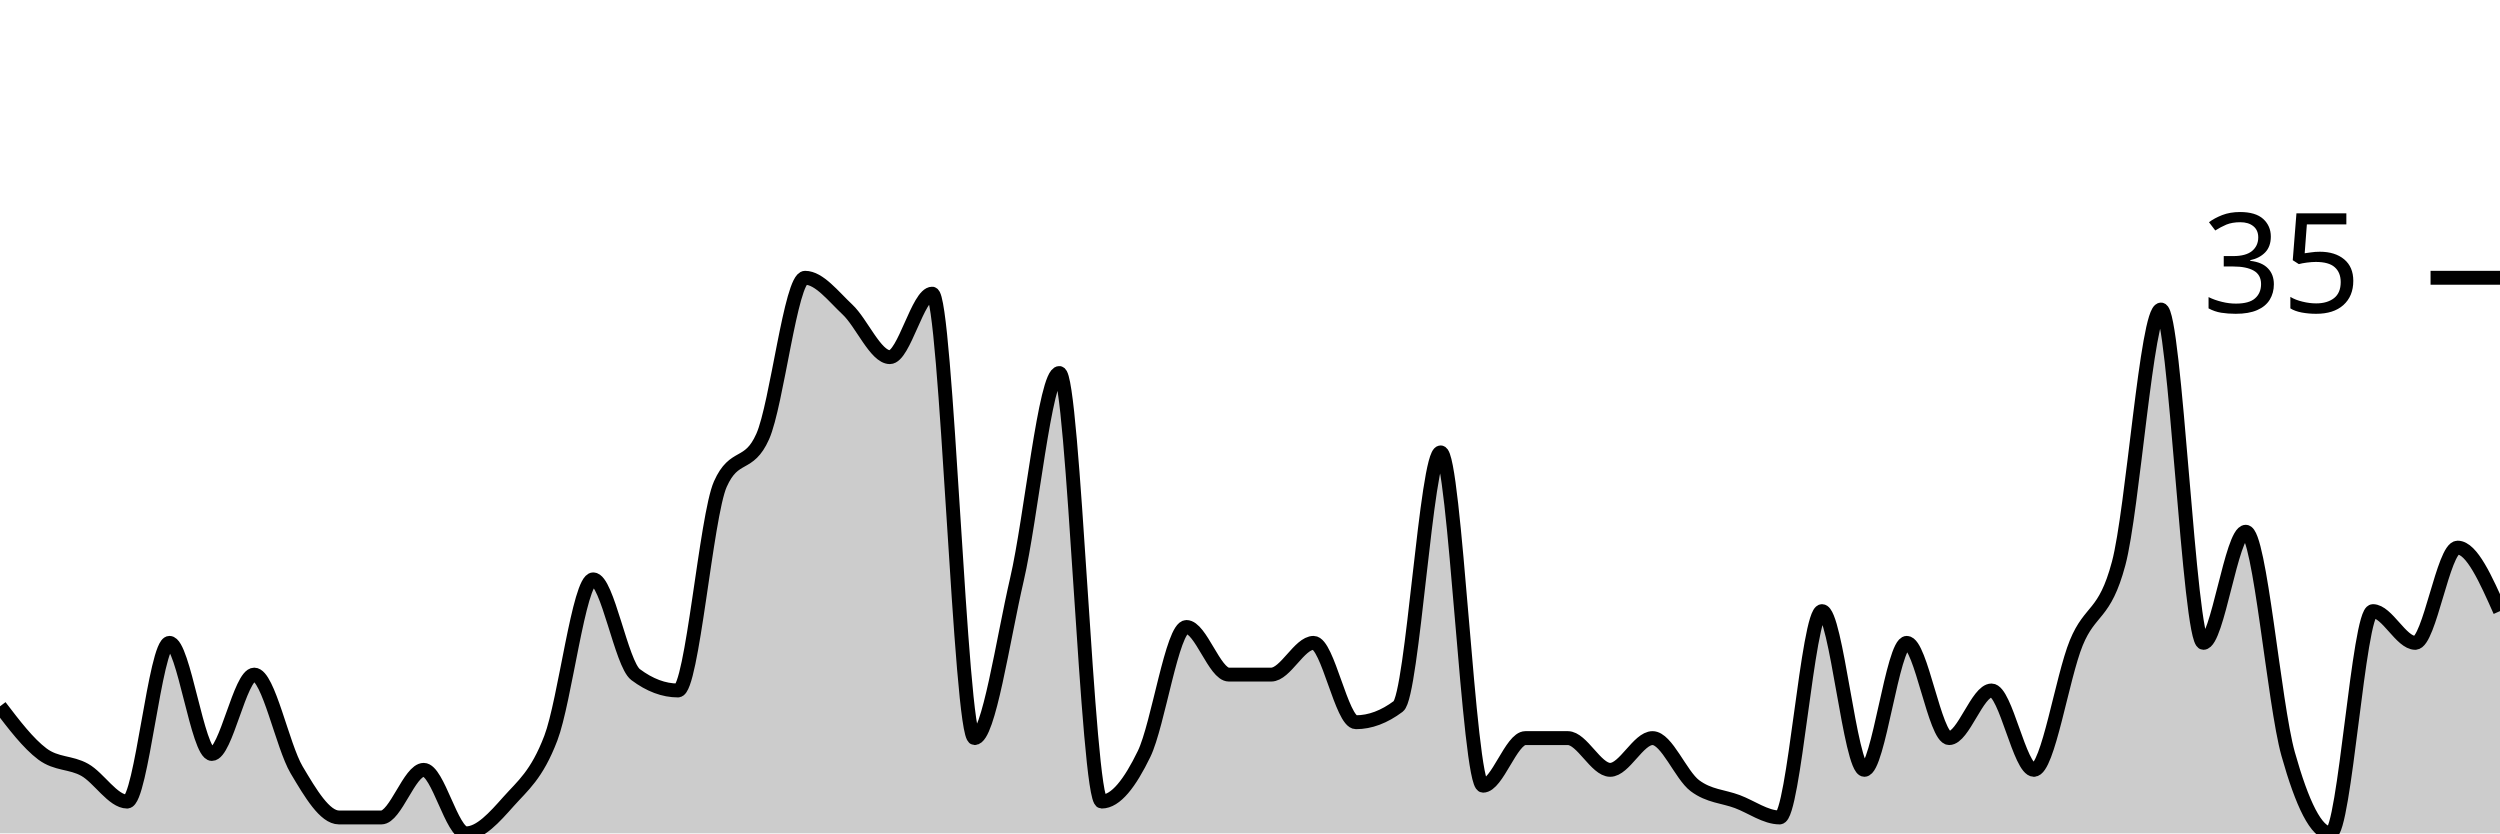
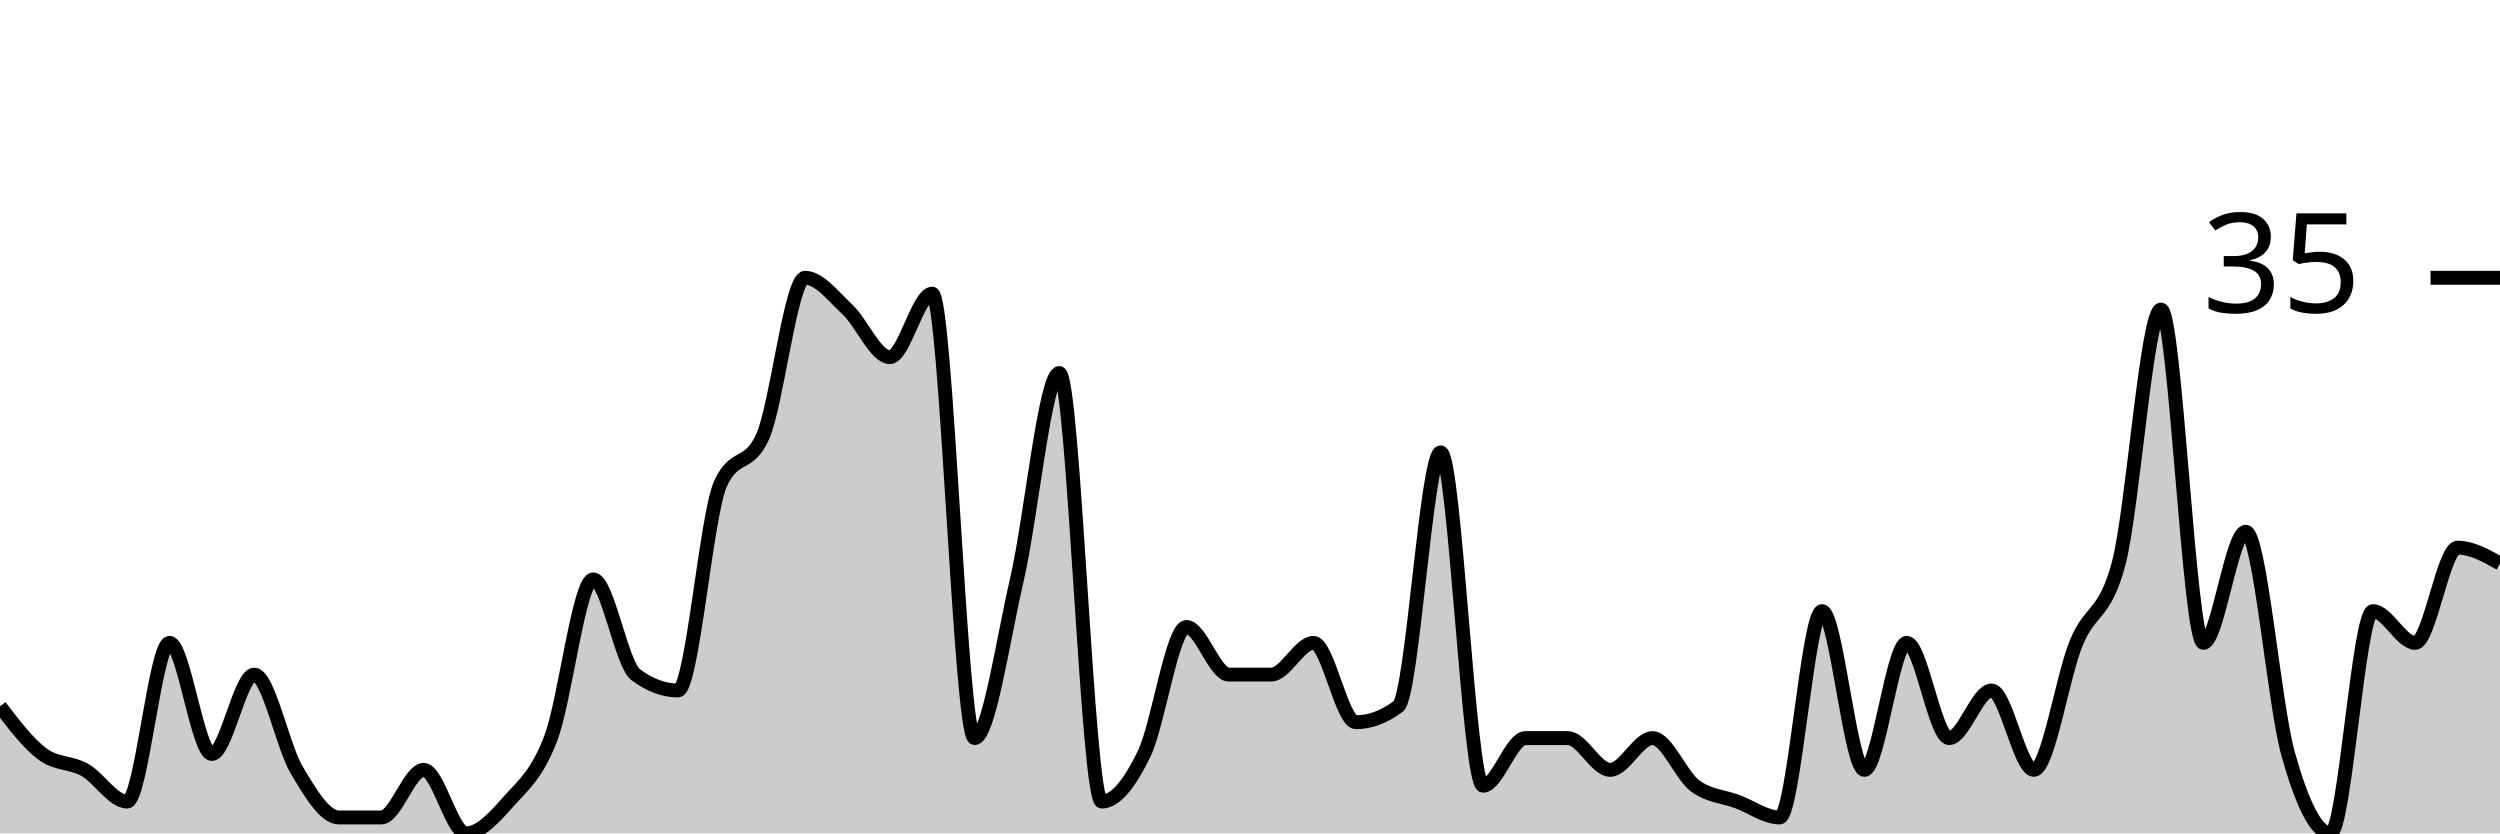
<svg xmlns="http://www.w3.org/2000/svg" viewBox="0 0 180 60">
  <g transform="translate(0,20)">
-     <path class="area" fill="rgba(0, 0, 0, 0.2)" d="M0,30.857C1.017,32.19,2.034,33.524,3.051,34.286C4.068,35.048,5.085,34.857,6.102,35.429C7.119,36,8.136,37.714,9.153,37.714C10.169,37.714,11.186,26.286,12.203,26.286C13.22,26.286,14.237,34.286,15.254,34.286C16.271,34.286,17.288,28.571,18.305,28.571C19.322,28.571,20.339,33.714,21.356,35.429C22.373,37.143,23.39,38.857,24.407,38.857C25.424,38.857,26.441,38.857,27.458,38.857C28.475,38.857,29.492,35.429,30.508,35.429C31.525,35.429,32.542,40,33.559,40C34.576,40,35.593,38.857,36.61,37.714C37.627,36.571,38.644,35.81,39.661,33.143C40.678,30.476,41.695,21.714,42.712,21.714C43.729,21.714,44.746,27.81,45.763,28.571C46.78,29.333,47.797,29.714,48.814,29.714C49.831,29.714,50.847,17.143,51.864,14.857C52.881,12.571,53.898,13.714,54.915,11.429C55.932,9.143,56.949,0,57.966,0C58.983,0,60,1.333,61.017,2.286C62.034,3.238,63.051,5.714,64.068,5.714C65.085,5.714,66.102,1.143,67.119,1.143C68.136,1.143,69.153,33.143,70.169,33.143C71.186,33.143,72.203,26.095,73.22,21.714C74.237,17.333,75.254,6.857,76.271,6.857C77.288,6.857,78.305,37.714,79.322,37.714C80.339,37.714,81.356,36.381,82.373,34.286C83.39,32.19,84.407,25.143,85.424,25.143C86.441,25.143,87.458,28.571,88.475,28.571C89.492,28.571,90.508,28.571,91.525,28.571C92.542,28.571,93.559,26.286,94.576,26.286C95.593,26.286,96.61,32,97.627,32C98.644,32,99.661,31.619,100.678,30.857C101.695,30.095,102.712,12.571,103.729,12.571C104.746,12.571,105.763,36.571,106.78,36.571C107.797,36.571,108.814,33.143,109.831,33.143C110.847,33.143,111.864,33.143,112.881,33.143C113.898,33.143,114.915,35.429,115.932,35.429C116.949,35.429,117.966,33.143,118.983,33.143C120,33.143,121.017,35.81,122.034,36.571C123.051,37.333,124.068,37.333,125.085,37.714C126.102,38.095,127.119,38.857,128.136,38.857C129.153,38.857,130.169,24,131.186,24C132.203,24,133.22,35.429,134.237,35.429C135.254,35.429,136.271,26.286,137.288,26.286C138.305,26.286,139.322,33.143,140.339,33.143C141.356,33.143,142.373,29.714,143.39,29.714C144.407,29.714,145.424,35.429,146.441,35.429C147.458,35.429,148.475,28.762,149.492,26.286C150.508,23.81,151.525,24.381,152.542,20.571C153.559,16.762,154.576,2.286,155.593,2.286C156.61,2.286,157.627,26.286,158.644,26.286C159.661,26.286,160.678,18.286,161.695,18.286C162.712,18.286,163.729,30.667,164.746,34.286C165.763,37.905,166.78,40,167.797,40C168.814,40,169.831,24,170.847,24C171.864,24,172.881,26.286,173.898,26.286C174.915,26.286,175.932,19.429,176.949,19.429C177.966,19.429,178.983,21.714,180,24L180,40C178.983,40,177.966,40,176.949,40C175.932,40,174.915,40,173.898,40C172.881,40,171.864,40,170.847,40C169.831,40,168.814,40,167.797,40C166.78,40,165.763,40,164.746,40C163.729,40,162.712,40,161.695,40C160.678,40,159.661,40,158.644,40C157.627,40,156.61,40,155.593,40C154.576,40,153.559,40,152.542,40C151.525,40,150.508,40,149.492,40C148.475,40,147.458,40,146.441,40C145.424,40,144.407,40,143.39,40C142.373,40,141.356,40,140.339,40C139.322,40,138.305,40,137.288,40C136.271,40,135.254,40,134.237,40C133.22,40,132.203,40,131.186,40C130.169,40,129.153,40,128.136,40C127.119,40,126.102,40,125.085,40C124.068,40,123.051,40,122.034,40C121.017,40,120,40,118.983,40C117.966,40,116.949,40,115.932,40C114.915,40,113.898,40,112.881,40C111.864,40,110.847,40,109.831,40C108.814,40,107.797,40,106.78,40C105.763,40,104.746,40,103.729,40C102.712,40,101.695,40,100.678,40C99.661,40,98.644,40,97.627,40C96.61,40,95.593,40,94.576,40C93.559,40,92.542,40,91.525,40C90.508,40,89.492,40,88.475,40C87.458,40,86.441,40,85.424,40C84.407,40,83.39,40,82.373,40C81.356,40,80.339,40,79.322,40C78.305,40,77.288,40,76.271,40C75.254,40,74.237,40,73.22,40C72.203,40,71.186,40,70.169,40C69.153,40,68.136,40,67.119,40C66.102,40,65.085,40,64.068,40C63.051,40,62.034,40,61.017,40C60,40,58.983,40,57.966,40C56.949,40,55.932,40,54.915,40C53.898,40,52.881,40,51.864,40C50.847,40,49.831,40,48.814,40C47.797,40,46.78,40,45.763,40C44.746,40,43.729,40,42.712,40C41.695,40,40.678,40,39.661,40C38.644,40,37.627,40,36.61,40C35.593,40,34.576,40,33.559,40C32.542,40,31.525,40,30.508,40C29.492,40,28.475,40,27.458,40C26.441,40,25.424,40,24.407,40C23.39,40,22.373,40,21.356,40C20.339,40,19.322,40,18.305,40C17.288,40,16.271,40,15.254,40C14.237,40,13.22,40,12.203,40C11.186,40,10.169,40,9.153,40C8.136,40,7.119,40,6.102,40C5.085,40,4.068,40,3.051,40C2.034,40,1.017,40,0,40Z" />
-     <path class="line" stroke="black" fill="none" d="M0,30.857C1.017,32.19,2.034,33.524,3.051,34.286C4.068,35.048,5.085,34.857,6.102,35.429C7.119,36,8.136,37.714,9.153,37.714C10.169,37.714,11.186,26.286,12.203,26.286C13.22,26.286,14.237,34.286,15.254,34.286C16.271,34.286,17.288,28.571,18.305,28.571C19.322,28.571,20.339,33.714,21.356,35.429C22.373,37.143,23.39,38.857,24.407,38.857C25.424,38.857,26.441,38.857,27.458,38.857C28.475,38.857,29.492,35.429,30.508,35.429C31.525,35.429,32.542,40,33.559,40C34.576,40,35.593,38.857,36.61,37.714C37.627,36.571,38.644,35.81,39.661,33.143C40.678,30.476,41.695,21.714,42.712,21.714C43.729,21.714,44.746,27.81,45.763,28.571C46.78,29.333,47.797,29.714,48.814,29.714C49.831,29.714,50.847,17.143,51.864,14.857C52.881,12.571,53.898,13.714,54.915,11.429C55.932,9.143,56.949,0,57.966,0C58.983,0,60,1.333,61.017,2.286C62.034,3.238,63.051,5.714,64.068,5.714C65.085,5.714,66.102,1.143,67.119,1.143C68.136,1.143,69.153,33.143,70.169,33.143C71.186,33.143,72.203,26.095,73.22,21.714C74.237,17.333,75.254,6.857,76.271,6.857C77.288,6.857,78.305,37.714,79.322,37.714C80.339,37.714,81.356,36.381,82.373,34.286C83.39,32.19,84.407,25.143,85.424,25.143C86.441,25.143,87.458,28.571,88.475,28.571C89.492,28.571,90.508,28.571,91.525,28.571C92.542,28.571,93.559,26.286,94.576,26.286C95.593,26.286,96.61,32,97.627,32C98.644,32,99.661,31.619,100.678,30.857C101.695,30.095,102.712,12.571,103.729,12.571C104.746,12.571,105.763,36.571,106.78,36.571C107.797,36.571,108.814,33.143,109.831,33.143C110.847,33.143,111.864,33.143,112.881,33.143C113.898,33.143,114.915,35.429,115.932,35.429C116.949,35.429,117.966,33.143,118.983,33.143C120,33.143,121.017,35.81,122.034,36.571C123.051,37.333,124.068,37.333,125.085,37.714C126.102,38.095,127.119,38.857,128.136,38.857C129.153,38.857,130.169,24,131.186,24C132.203,24,133.22,35.429,134.237,35.429C135.254,35.429,136.271,26.286,137.288,26.286C138.305,26.286,139.322,33.143,140.339,33.143C141.356,33.143,142.373,29.714,143.39,29.714C144.407,29.714,145.424,35.429,146.441,35.429C147.458,35.429,148.475,28.762,149.492,26.286C150.508,23.81,151.525,24.381,152.542,20.571C153.559,16.762,154.576,2.286,155.593,2.286C156.61,2.286,157.627,26.286,158.644,26.286C159.661,26.286,160.678,18.286,161.695,18.286C162.712,18.286,163.729,30.667,164.746,34.286C165.763,37.905,166.78,40,167.797,40C168.814,40,169.831,24,170.847,24C171.864,24,172.881,26.286,173.898,26.286C174.915,26.286,175.932,19.429,176.949,19.429C177.966,19.429,178.983,21.714,180,24" />
+     <path class="area" fill="rgba(0, 0, 0, 0.2)" d="M0,30.857C1.017,32.19,2.034,33.524,3.051,34.286C4.068,35.048,5.085,34.857,6.102,35.429C7.119,36,8.136,37.714,9.153,37.714C10.169,37.714,11.186,26.286,12.203,26.286C13.22,26.286,14.237,34.286,15.254,34.286C16.271,34.286,17.288,28.571,18.305,28.571C19.322,28.571,20.339,33.714,21.356,35.429C22.373,37.143,23.39,38.857,24.407,38.857C25.424,38.857,26.441,38.857,27.458,38.857C28.475,38.857,29.492,35.429,30.508,35.429C31.525,35.429,32.542,40,33.559,40C34.576,40,35.593,38.857,36.61,37.714C37.627,36.571,38.644,35.81,39.661,33.143C40.678,30.476,41.695,21.714,42.712,21.714C43.729,21.714,44.746,27.81,45.763,28.571C46.78,29.333,47.797,29.714,48.814,29.714C49.831,29.714,50.847,17.143,51.864,14.857C52.881,12.571,53.898,13.714,54.915,11.429C55.932,9.143,56.949,0,57.966,0C58.983,0,60,1.333,61.017,2.286C62.034,3.238,63.051,5.714,64.068,5.714C65.085,5.714,66.102,1.143,67.119,1.143C68.136,1.143,69.153,33.143,70.169,33.143C71.186,33.143,72.203,26.095,73.22,21.714C74.237,17.333,75.254,6.857,76.271,6.857C77.288,6.857,78.305,37.714,79.322,37.714C80.339,37.714,81.356,36.381,82.373,34.286C83.39,32.19,84.407,25.143,85.424,25.143C86.441,25.143,87.458,28.571,88.475,28.571C89.492,28.571,90.508,28.571,91.525,28.571C92.542,28.571,93.559,26.286,94.576,26.286C95.593,26.286,96.61,32,97.627,32C98.644,32,99.661,31.619,100.678,30.857C101.695,30.095,102.712,12.571,103.729,12.571C104.746,12.571,105.763,36.571,106.78,36.571C107.797,36.571,108.814,33.143,109.831,33.143C110.847,33.143,111.864,33.143,112.881,33.143C113.898,33.143,114.915,35.429,115.932,35.429C116.949,35.429,117.966,33.143,118.983,33.143C120,33.143,121.017,35.81,122.034,36.571C123.051,37.333,124.068,37.333,125.085,37.714C126.102,38.095,127.119,38.857,128.136,38.857C129.153,38.857,130.169,24,131.186,24C132.203,24,133.22,35.429,134.237,35.429C135.254,35.429,136.271,26.286,137.288,26.286C138.305,26.286,139.322,33.143,140.339,33.143C141.356,33.143,142.373,29.714,143.39,29.714C144.407,29.714,145.424,35.429,146.441,35.429C147.458,35.429,148.475,28.762,149.492,26.286C150.508,23.81,151.525,24.381,152.542,20.571C153.559,16.762,154.576,2.286,155.593,2.286C156.61,2.286,157.627,26.286,158.644,26.286C159.661,26.286,160.678,18.286,161.695,18.286C162.712,18.286,163.729,30.667,164.746,34.286C165.763,37.905,166.78,40,167.797,40C168.814,40,169.831,24,170.847,24C171.864,24,172.881,26.286,173.898,26.286C174.915,26.286,175.932,19.429,176.949,19.429C177.966,19.429,178.983,20,180,20.571L180,40C178.983,40,177.966,40,176.949,40C175.932,40,174.915,40,173.898,40C172.881,40,171.864,40,170.847,40C169.831,40,168.814,40,167.797,40C166.78,40,165.763,40,164.746,40C163.729,40,162.712,40,161.695,40C160.678,40,159.661,40,158.644,40C157.627,40,156.61,40,155.593,40C154.576,40,153.559,40,152.542,40C151.525,40,150.508,40,149.492,40C148.475,40,147.458,40,146.441,40C145.424,40,144.407,40,143.39,40C142.373,40,141.356,40,140.339,40C139.322,40,138.305,40,137.288,40C136.271,40,135.254,40,134.237,40C133.22,40,132.203,40,131.186,40C130.169,40,129.153,40,128.136,40C127.119,40,126.102,40,125.085,40C124.068,40,123.051,40,122.034,40C121.017,40,120,40,118.983,40C117.966,40,116.949,40,115.932,40C114.915,40,113.898,40,112.881,40C111.864,40,110.847,40,109.831,40C108.814,40,107.797,40,106.78,40C105.763,40,104.746,40,103.729,40C102.712,40,101.695,40,100.678,40C99.661,40,98.644,40,97.627,40C96.61,40,95.593,40,94.576,40C93.559,40,92.542,40,91.525,40C90.508,40,89.492,40,88.475,40C87.458,40,86.441,40,85.424,40C84.407,40,83.39,40,82.373,40C81.356,40,80.339,40,79.322,40C78.305,40,77.288,40,76.271,40C75.254,40,74.237,40,73.22,40C72.203,40,71.186,40,70.169,40C69.153,40,68.136,40,67.119,40C66.102,40,65.085,40,64.068,40C63.051,40,62.034,40,61.017,40C60,40,58.983,40,57.966,40C56.949,40,55.932,40,54.915,40C53.898,40,52.881,40,51.864,40C50.847,40,49.831,40,48.814,40C47.797,40,46.78,40,45.763,40C44.746,40,43.729,40,42.712,40C41.695,40,40.678,40,39.661,40C38.644,40,37.627,40,36.61,40C35.593,40,34.576,40,33.559,40C32.542,40,31.525,40,30.508,40C29.492,40,28.475,40,27.458,40C26.441,40,25.424,40,24.407,40C23.39,40,22.373,40,21.356,40C20.339,40,19.322,40,18.305,40C17.288,40,16.271,40,15.254,40C14.237,40,13.22,40,12.203,40C11.186,40,10.169,40,9.153,40C8.136,40,7.119,40,6.102,40C5.085,40,4.068,40,3.051,40C2.034,40,1.017,40,0,40Z" />
+     <path class="line" stroke="black" fill="none" d="M0,30.857C1.017,32.19,2.034,33.524,3.051,34.286C4.068,35.048,5.085,34.857,6.102,35.429C7.119,36,8.136,37.714,9.153,37.714C10.169,37.714,11.186,26.286,12.203,26.286C13.22,26.286,14.237,34.286,15.254,34.286C16.271,34.286,17.288,28.571,18.305,28.571C19.322,28.571,20.339,33.714,21.356,35.429C22.373,37.143,23.39,38.857,24.407,38.857C25.424,38.857,26.441,38.857,27.458,38.857C28.475,38.857,29.492,35.429,30.508,35.429C31.525,35.429,32.542,40,33.559,40C34.576,40,35.593,38.857,36.61,37.714C37.627,36.571,38.644,35.81,39.661,33.143C40.678,30.476,41.695,21.714,42.712,21.714C43.729,21.714,44.746,27.81,45.763,28.571C46.78,29.333,47.797,29.714,48.814,29.714C49.831,29.714,50.847,17.143,51.864,14.857C52.881,12.571,53.898,13.714,54.915,11.429C55.932,9.143,56.949,0,57.966,0C58.983,0,60,1.333,61.017,2.286C62.034,3.238,63.051,5.714,64.068,5.714C65.085,5.714,66.102,1.143,67.119,1.143C68.136,1.143,69.153,33.143,70.169,33.143C71.186,33.143,72.203,26.095,73.22,21.714C74.237,17.333,75.254,6.857,76.271,6.857C77.288,6.857,78.305,37.714,79.322,37.714C80.339,37.714,81.356,36.381,82.373,34.286C83.39,32.19,84.407,25.143,85.424,25.143C86.441,25.143,87.458,28.571,88.475,28.571C89.492,28.571,90.508,28.571,91.525,28.571C92.542,28.571,93.559,26.286,94.576,26.286C95.593,26.286,96.61,32,97.627,32C98.644,32,99.661,31.619,100.678,30.857C101.695,30.095,102.712,12.571,103.729,12.571C104.746,12.571,105.763,36.571,106.78,36.571C107.797,36.571,108.814,33.143,109.831,33.143C110.847,33.143,111.864,33.143,112.881,33.143C113.898,33.143,114.915,35.429,115.932,35.429C116.949,35.429,117.966,33.143,118.983,33.143C120,33.143,121.017,35.81,122.034,36.571C123.051,37.333,124.068,37.333,125.085,37.714C126.102,38.095,127.119,38.857,128.136,38.857C129.153,38.857,130.169,24,131.186,24C132.203,24,133.22,35.429,134.237,35.429C135.254,35.429,136.271,26.286,137.288,26.286C138.305,26.286,139.322,33.143,140.339,33.143C141.356,33.143,142.373,29.714,143.39,29.714C144.407,29.714,145.424,35.429,146.441,35.429C147.458,35.429,148.475,28.762,149.492,26.286C150.508,23.81,151.525,24.381,152.542,20.571C153.559,16.762,154.576,2.286,155.593,2.286C156.61,2.286,157.627,26.286,158.644,26.286C159.661,26.286,160.678,18.286,161.695,18.286C162.712,18.286,163.729,30.667,164.746,34.286C165.763,37.905,166.78,40,167.797,40C168.814,40,169.831,24,170.847,24C171.864,24,172.881,26.286,173.898,26.286C174.915,26.286,175.932,19.429,176.949,19.429C177.966,19.429,178.983,20,180,20.571" />
    <path class="axis-ceiling" stroke-width="1" stroke="black" fill="none" d="M175,0L180,0" />
    <text class="axis-ceiling-label" font-family="sans-serif" text-anchor="end" font-size="10px" x="170" y="2.5">35</text>
  </g>
</svg>
